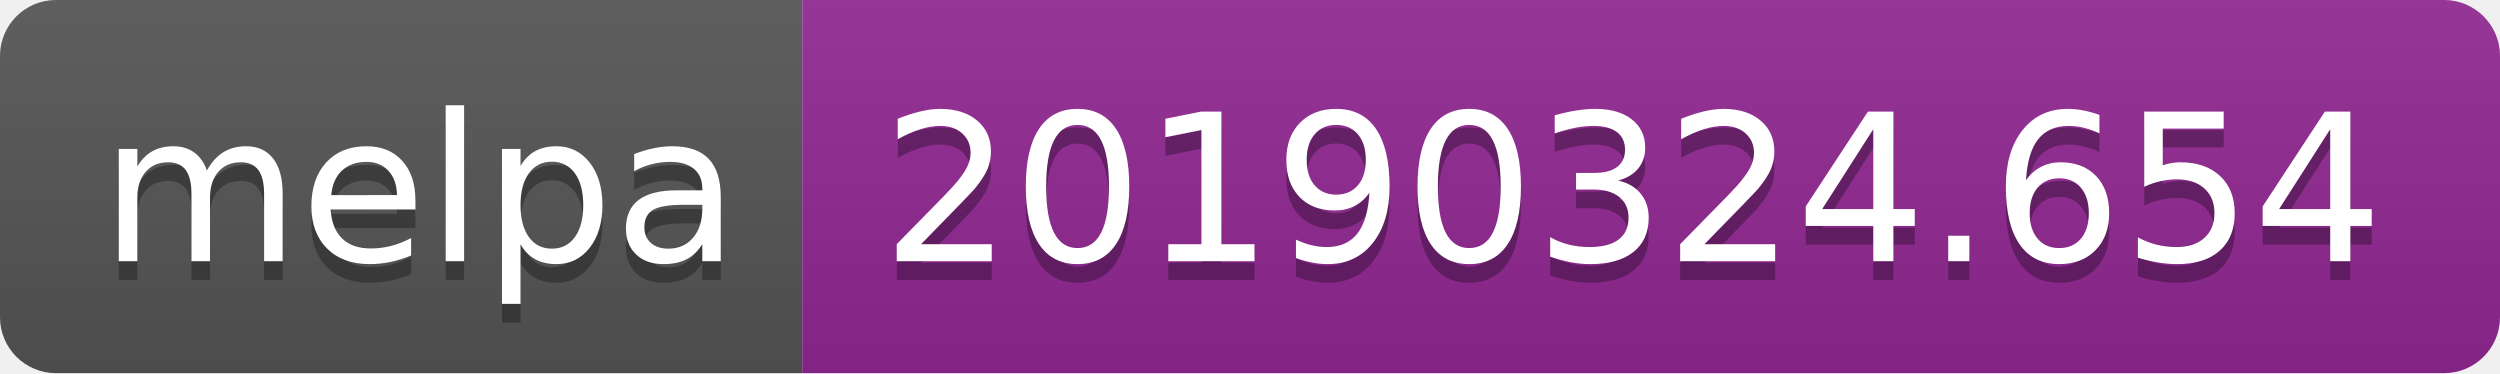
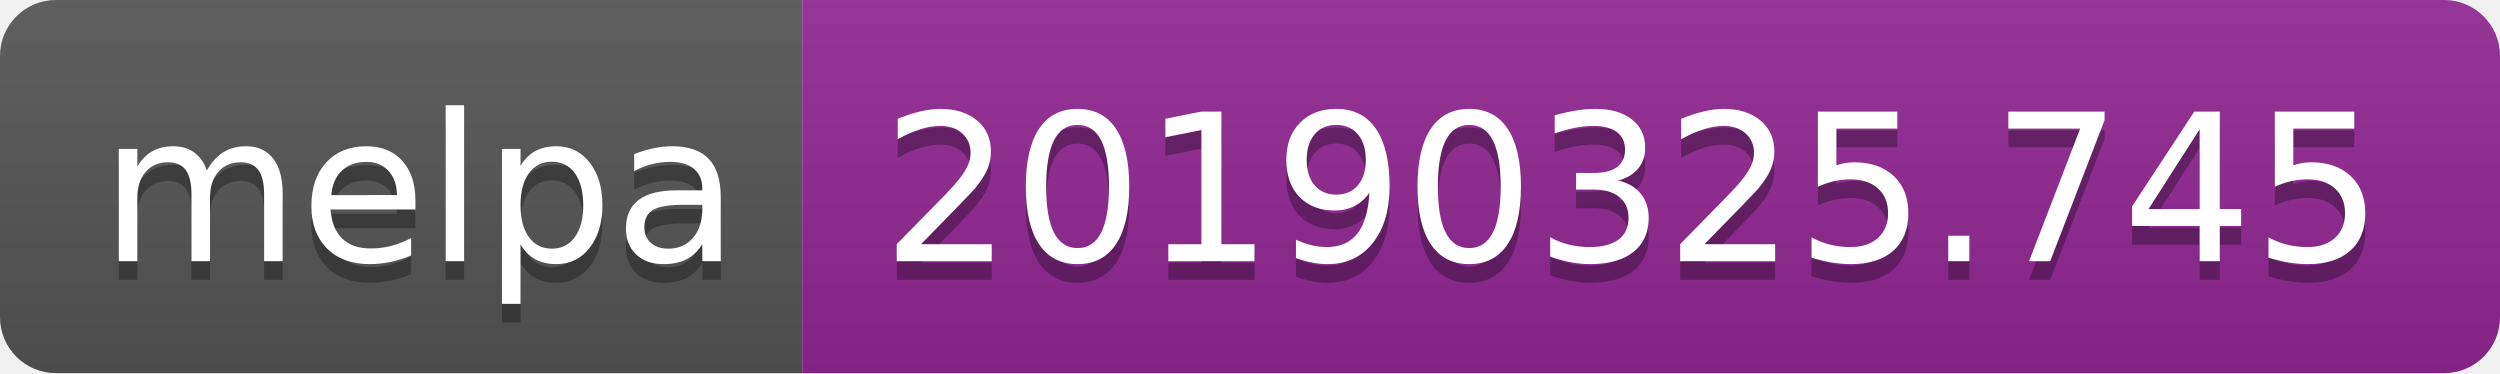
<svg xmlns="http://www.w3.org/2000/svg" width="134" height="20">
  <linearGradient id="b" x2="0" y2="100%">
    <stop offset="0" stop-color="#bbb" stop-opacity=".1" />
    <stop offset="1" stop-opacity=".1" />
  </linearGradient>
  <clipPath id="a">
    <rect width="134" height="20" rx="3" fill="#fff" />
  </clipPath>
  <g clip-path="url(#a)">
    <path fill="#555" d="M0 0h43v20H0z" />
    <path fill="#922793" d="M43 0h91v20H43z" />
    <path fill="url(#b)" d="M0 0h134v20H0z" />
  </g>
  <g fill="#fff" text-anchor="middle" font-family="DejaVu Sans,Verdana,Geneva,sans-serif" font-size="110">
    <text x="225" y="150" fill="#010101" fill-opacity=".3" transform="scale(.1)" textLength="330">melpa</text>
    <text x="225" y="140" transform="scale(.1)" textLength="330">melpa</text>
-     <text x="875" y="150" fill="#010101" fill-opacity=".3" transform="scale(.1)" textLength="810">20190324.654</text>
-     <text x="875" y="140" transform="scale(.1)" textLength="810">20190324.654</text>
+     <text x="875" y="150" fill="#010101" fill-opacity=".3" transform="scale(.1)" textLength="810">20190325.745</text>
+     <text x="875" y="140" transform="scale(.1)" textLength="810">20190325.745</text>
  </g>
</svg>
